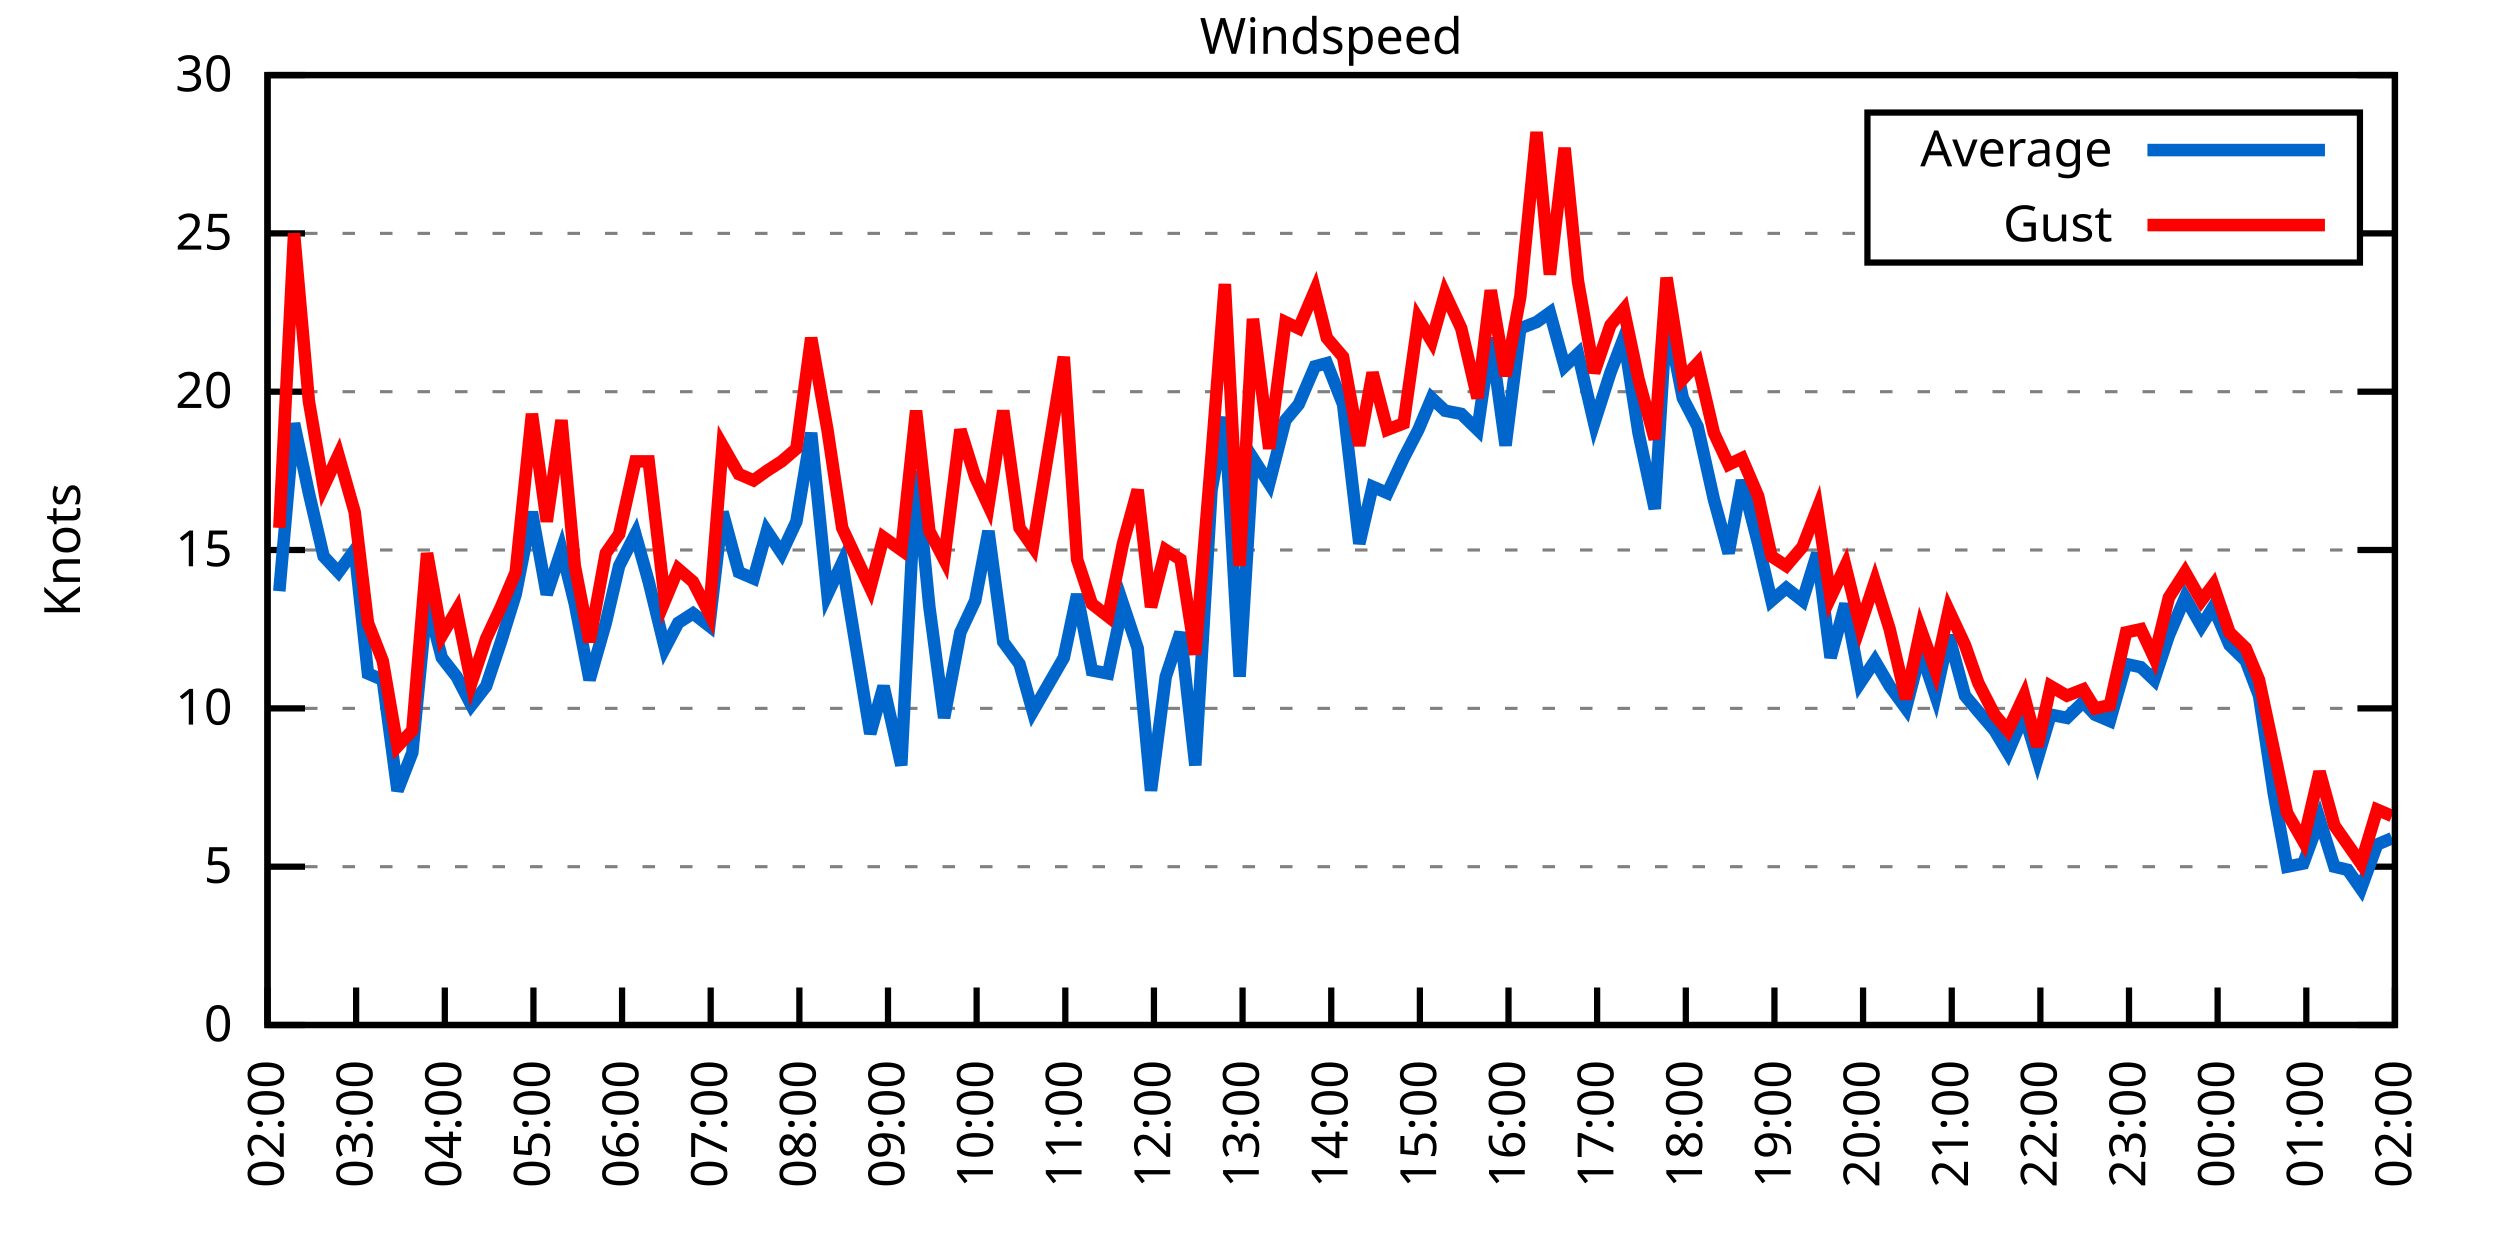
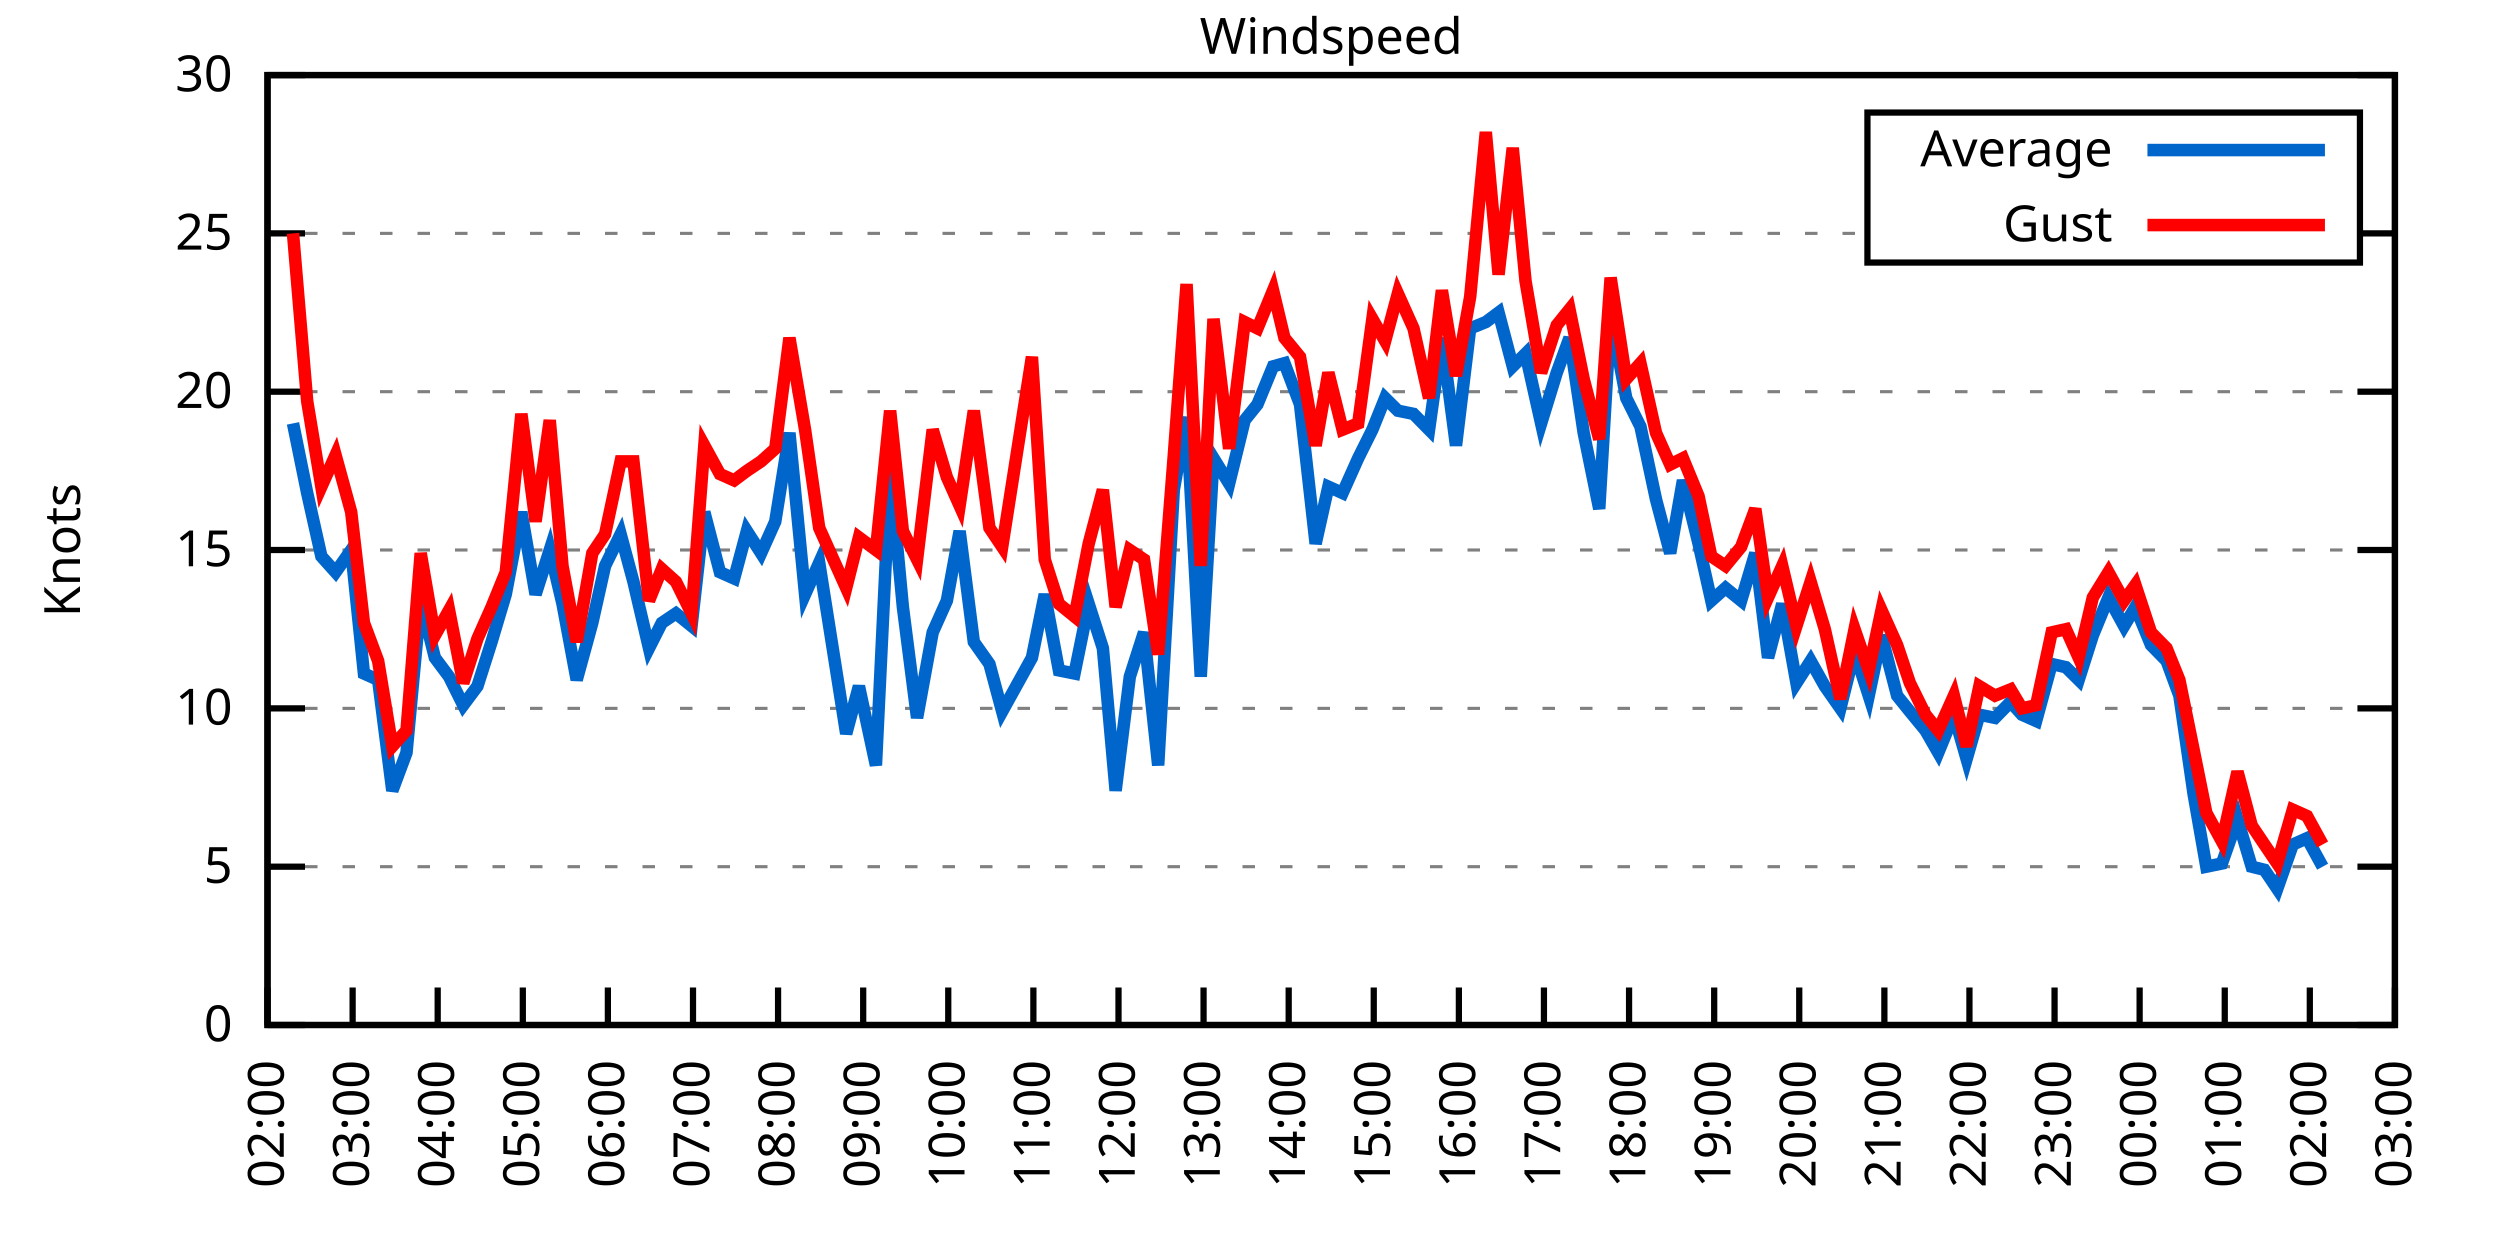
<svg xmlns="http://www.w3.org/2000/svg" xmlns:xlink="http://www.w3.org/1999/xlink" width="400" height="200" viewBox="0 0 400 200">
  <g id="gnuplot_canvas">
    <rect x="0" y="0" width="400" height="200" fill="none" />
    <defs>
      <circle id="gpDot" r="0.5" stroke-width="0.5" stroke="currentColor" />
      <path id="gpPt0" stroke-width="0.333" stroke="currentColor" d="M-1,0 h2 M0,-1 v2" />
      <path id="gpPt1" stroke-width="0.333" stroke="currentColor" d="M-1,-1 L1,1 M1,-1 L-1,1" />
      <path id="gpPt2" stroke-width="0.333" stroke="currentColor" d="M-1,0 L1,0 M0,-1 L0,1 M-1,-1 L1,1 M-1,1 L1,-1" />
      <rect id="gpPt3" stroke-width="0.333" stroke="currentColor" x="-1" y="-1" width="2" height="2" />
      <rect id="gpPt4" stroke-width="0.333" stroke="currentColor" fill="currentColor" x="-1" y="-1" width="2" height="2" />
      <circle id="gpPt5" stroke-width="0.333" stroke="currentColor" cx="0" cy="0" r="1" />
      <use xlink:href="#gpPt5" id="gpPt6" fill="currentColor" stroke="none" />
      <path id="gpPt7" stroke-width="0.333" stroke="currentColor" d="M0,-1.33 L-1.33,0.67 L1.33,0.67 z" />
      <use xlink:href="#gpPt7" id="gpPt8" fill="currentColor" stroke="none" />
      <use xlink:href="#gpPt7" id="gpPt9" stroke="currentColor" transform="rotate(180)" />
      <use xlink:href="#gpPt9" id="gpPt10" fill="currentColor" stroke="none" />
      <use xlink:href="#gpPt3" id="gpPt11" stroke="currentColor" transform="rotate(45)" />
      <use xlink:href="#gpPt11" id="gpPt12" fill="currentColor" stroke="none" />
      <path id="gpPt13" stroke-width="0.333" stroke="currentColor" d="M0,1.330 L1.265,0.411 L0.782,-1.067 L-0.782,-1.076 L-1.265,0.411 z" />
      <use xlink:href="#gpPt13" id="gpPt14" fill="currentColor" stroke="none" />
      <filter id="textbox" filterUnits="objectBoundingBox" x="0" y="0" height="1" width="1">
        <feFlood flood-color="white" flood-opacity="1" result="bgnd" />
        <feComposite in="SourceGraphic" in2="bgnd" operator="atop" />
      </filter>
      <filter id="greybox" filterUnits="objectBoundingBox" x="0" y="0" height="1" width="1">
        <feFlood flood-color="lightgrey" flood-opacity="1" result="grey" />
        <feComposite in="SourceGraphic" in2="grey" operator="atop" />
      </filter>
    </defs>
    <g fill="none" color="white" stroke="currentColor" stroke-width="1.00" stroke-linecap="butt" stroke-linejoin="miter">
</g>
    <g fill="none" color="black" stroke="currentColor" stroke-width="1.00" stroke-linecap="butt" stroke-linejoin="miter">
      <g stroke="none" shape-rendering="crispEdges">
        <polygon fill="rgb(255, 255, 255)" points="42.80,164.00 383.18,164.00 383.18,12.02 42.80,12.02 " />
      </g>
    </g>
    <g fill="none" color="black" stroke="currentColor" stroke-width="1.00" stroke-linecap="butt" stroke-linejoin="miter">
</g>
    <g fill="none" color="black" stroke="black" stroke-width="0.50" stroke-linecap="butt" stroke-linejoin="miter">
</g>
    <g fill="none" color="gray" stroke="currentColor" stroke-width="0.50" stroke-linecap="butt" stroke-linejoin="miter">
      <path stroke="gray" stroke-dasharray="2,4" class="gridline" d="M42.80,164.00 L383.19,164.00  " />
    </g>
    <g fill="none" color="gray" stroke="gray" stroke-width="1.00" stroke-linecap="butt" stroke-linejoin="miter">
</g>
    <g fill="none" color="black" stroke="currentColor" stroke-width="1.00" stroke-linecap="butt" stroke-linejoin="miter">
      <path stroke="black" d="M42.80,164.00 L48.80,164.00 M383.19,164.00 L377.19,164.00  " />
      <g transform="translate(37.20,166.60)" stroke="none" fill="black" font-family="Sans" font-size="8.00" text-anchor="end">
        <text>
          <tspan font-family="Sans"> 0</tspan>
        </text>
      </g>
    </g>
    <g fill="none" color="black" stroke="currentColor" stroke-width="1.00" stroke-linecap="butt" stroke-linejoin="miter">
</g>
    <g fill="none" color="black" stroke="black" stroke-width="0.50" stroke-linecap="butt" stroke-linejoin="miter">
</g>
    <g fill="none" color="gray" stroke="currentColor" stroke-width="0.50" stroke-linecap="butt" stroke-linejoin="miter">
      <path stroke="gray" stroke-dasharray="2,4" class="gridline" d="M42.80,138.67 L383.19,138.67  " />
    </g>
    <g fill="none" color="gray" stroke="gray" stroke-width="1.00" stroke-linecap="butt" stroke-linejoin="miter">
</g>
    <g fill="none" color="black" stroke="currentColor" stroke-width="1.00" stroke-linecap="butt" stroke-linejoin="miter">
      <path stroke="black" d="M42.80,138.67 L48.80,138.67 M383.19,138.67 L377.19,138.67  " />
      <g transform="translate(37.20,141.27)" stroke="none" fill="black" font-family="Sans" font-size="8.00" text-anchor="end">
        <text>
          <tspan font-family="Sans"> 5</tspan>
        </text>
      </g>
    </g>
    <g fill="none" color="black" stroke="currentColor" stroke-width="1.00" stroke-linecap="butt" stroke-linejoin="miter">
</g>
    <g fill="none" color="black" stroke="black" stroke-width="0.50" stroke-linecap="butt" stroke-linejoin="miter">
</g>
    <g fill="none" color="gray" stroke="currentColor" stroke-width="0.50" stroke-linecap="butt" stroke-linejoin="miter">
      <path stroke="gray" stroke-dasharray="2,4" class="gridline" d="M42.80,113.34 L383.19,113.34  " />
    </g>
    <g fill="none" color="gray" stroke="gray" stroke-width="1.00" stroke-linecap="butt" stroke-linejoin="miter">
</g>
    <g fill="none" color="black" stroke="currentColor" stroke-width="1.00" stroke-linecap="butt" stroke-linejoin="miter">
      <path stroke="black" d="M42.80,113.34 L48.80,113.34 M383.19,113.34 L377.19,113.34  " />
      <g transform="translate(37.20,115.94)" stroke="none" fill="black" font-family="Sans" font-size="8.00" text-anchor="end">
        <text>
          <tspan font-family="Sans"> 10</tspan>
        </text>
      </g>
    </g>
    <g fill="none" color="black" stroke="currentColor" stroke-width="1.00" stroke-linecap="butt" stroke-linejoin="miter">
</g>
    <g fill="none" color="black" stroke="black" stroke-width="0.50" stroke-linecap="butt" stroke-linejoin="miter">
</g>
    <g fill="none" color="gray" stroke="currentColor" stroke-width="0.50" stroke-linecap="butt" stroke-linejoin="miter">
      <path stroke="gray" stroke-dasharray="2,4" class="gridline" d="M42.80,88.00 L383.19,88.00  " />
    </g>
    <g fill="none" color="gray" stroke="gray" stroke-width="1.00" stroke-linecap="butt" stroke-linejoin="miter">
</g>
    <g fill="none" color="black" stroke="currentColor" stroke-width="1.00" stroke-linecap="butt" stroke-linejoin="miter">
      <path stroke="black" d="M42.80,88.00 L48.80,88.00 M383.19,88.00 L377.19,88.00  " />
      <g transform="translate(37.20,90.60)" stroke="none" fill="black" font-family="Sans" font-size="8.00" text-anchor="end">
        <text>
          <tspan font-family="Sans"> 15</tspan>
        </text>
      </g>
    </g>
    <g fill="none" color="black" stroke="currentColor" stroke-width="1.00" stroke-linecap="butt" stroke-linejoin="miter">
</g>
    <g fill="none" color="black" stroke="black" stroke-width="0.50" stroke-linecap="butt" stroke-linejoin="miter">
</g>
    <g fill="none" color="gray" stroke="currentColor" stroke-width="0.50" stroke-linecap="butt" stroke-linejoin="miter">
      <path stroke="gray" stroke-dasharray="2,4" class="gridline" d="M42.80,62.67 L383.19,62.67  " />
    </g>
    <g fill="none" color="gray" stroke="gray" stroke-width="1.00" stroke-linecap="butt" stroke-linejoin="miter">
</g>
    <g fill="none" color="black" stroke="currentColor" stroke-width="1.00" stroke-linecap="butt" stroke-linejoin="miter">
      <path stroke="black" d="M42.80,62.67 L48.80,62.67 M383.19,62.67 L377.19,62.67  " />
      <g transform="translate(37.20,65.27)" stroke="none" fill="black" font-family="Sans" font-size="8.00" text-anchor="end">
        <text>
          <tspan font-family="Sans"> 20</tspan>
        </text>
      </g>
    </g>
    <g fill="none" color="black" stroke="currentColor" stroke-width="1.00" stroke-linecap="butt" stroke-linejoin="miter">
</g>
    <g fill="none" color="black" stroke="black" stroke-width="0.50" stroke-linecap="butt" stroke-linejoin="miter">
</g>
    <g fill="none" color="gray" stroke="currentColor" stroke-width="0.50" stroke-linecap="butt" stroke-linejoin="miter">
      <path stroke="gray" stroke-dasharray="2,4" class="gridline" d="M42.80,37.34 L298.79,37.34 M377.59,37.34 L383.19,37.34  " />
    </g>
    <g fill="none" color="gray" stroke="gray" stroke-width="1.00" stroke-linecap="butt" stroke-linejoin="miter">
</g>
    <g fill="none" color="black" stroke="currentColor" stroke-width="1.00" stroke-linecap="butt" stroke-linejoin="miter">
      <path stroke="black" d="M42.80,37.34 L48.80,37.34 M383.19,37.34 L377.19,37.34  " />
      <g transform="translate(37.20,39.94)" stroke="none" fill="black" font-family="Sans" font-size="8.00" text-anchor="end">
        <text>
          <tspan font-family="Sans"> 25</tspan>
        </text>
      </g>
    </g>
    <g fill="none" color="black" stroke="currentColor" stroke-width="1.00" stroke-linecap="butt" stroke-linejoin="miter">
</g>
    <g fill="none" color="black" stroke="black" stroke-width="0.50" stroke-linecap="butt" stroke-linejoin="miter">
</g>
    <g fill="none" color="gray" stroke="currentColor" stroke-width="0.50" stroke-linecap="butt" stroke-linejoin="miter">
      <path stroke="gray" stroke-dasharray="2,4" class="gridline" d="M42.80,12.01 L383.19,12.01  " />
    </g>
    <g fill="none" color="gray" stroke="gray" stroke-width="1.00" stroke-linecap="butt" stroke-linejoin="miter">
</g>
    <g fill="none" color="black" stroke="currentColor" stroke-width="1.00" stroke-linecap="butt" stroke-linejoin="miter">
      <path stroke="black" d="M42.80,12.01 L48.80,12.01 M383.19,12.01 L377.19,12.01  " />
      <g transform="translate(37.20,14.61)" stroke="none" fill="black" font-family="Sans" font-size="8.00" text-anchor="end">
        <text>
          <tspan font-family="Sans"> 30</tspan>
        </text>
      </g>
    </g>
    <g fill="none" color="black" stroke="currentColor" stroke-width="1.00" stroke-linecap="butt" stroke-linejoin="miter">
      <path stroke="black" d="M42.80,164.00 L42.80,158.00  " />
      <g transform="translate(45.40,169.60) rotate(270.00)" stroke="none" fill="black" font-family="Sans" font-size="8.00" text-anchor="end">
        <text>
          <tspan font-family="Sans">02:00</tspan>
        </text>
      </g>
    </g>
    <g fill="none" color="black" stroke="currentColor" stroke-width="1.00" stroke-linecap="butt" stroke-linejoin="miter">
-       <path stroke="black" d="M56.98,164.00 L56.98,158.00  " />
-       <g transform="translate(59.58,169.60) rotate(270.00)" stroke="none" fill="black" font-family="Sans" font-size="8.00" text-anchor="end">
+       <path stroke="black" d="M56.42,164.00 L56.42,158.00  " />
+       <g transform="translate(59.02,169.60) rotate(270.00)" stroke="none" fill="black" font-family="Sans" font-size="8.00" text-anchor="end">
        <text>
          <tspan font-family="Sans">03:00</tspan>
        </text>
      </g>
    </g>
    <g fill="none" color="black" stroke="currentColor" stroke-width="1.00" stroke-linecap="butt" stroke-linejoin="miter">
-       <path stroke="black" d="M71.17,164.00 L71.17,158.00  " />
-       <g transform="translate(73.77,169.60) rotate(270.00)" stroke="none" fill="black" font-family="Sans" font-size="8.00" text-anchor="end">
+       <path stroke="black" d="M70.03,164.00 L70.03,158.00  " />
+       <g transform="translate(72.63,169.60) rotate(270.00)" stroke="none" fill="black" font-family="Sans" font-size="8.00" text-anchor="end">
        <text>
          <tspan font-family="Sans">04:00</tspan>
        </text>
      </g>
    </g>
    <g fill="none" color="black" stroke="currentColor" stroke-width="1.00" stroke-linecap="butt" stroke-linejoin="miter">
-       <path stroke="black" d="M85.35,164.00 L85.35,158.00  " />
-       <g transform="translate(87.95,169.60) rotate(270.00)" stroke="none" fill="black" font-family="Sans" font-size="8.00" text-anchor="end">
+       <path stroke="black" d="M83.65,164.00 L83.65,158.00  " />
+       <g transform="translate(86.25,169.60) rotate(270.00)" stroke="none" fill="black" font-family="Sans" font-size="8.00" text-anchor="end">
        <text>
          <tspan font-family="Sans">05:00</tspan>
        </text>
      </g>
    </g>
    <g fill="none" color="black" stroke="currentColor" stroke-width="1.00" stroke-linecap="butt" stroke-linejoin="miter">
-       <path stroke="black" d="M99.53,164.00 L99.53,158.00  " />
-       <g transform="translate(102.13,169.60) rotate(270.00)" stroke="none" fill="black" font-family="Sans" font-size="8.00" text-anchor="end">
+       <path stroke="black" d="M97.26,164.00 L97.26,158.00  " />
+       <g transform="translate(99.86,169.60) rotate(270.00)" stroke="none" fill="black" font-family="Sans" font-size="8.00" text-anchor="end">
        <text>
          <tspan font-family="Sans">06:00</tspan>
        </text>
      </g>
    </g>
    <g fill="none" color="black" stroke="currentColor" stroke-width="1.00" stroke-linecap="butt" stroke-linejoin="miter">
-       <path stroke="black" d="M113.71,164.00 L113.71,158.00  " />
-       <g transform="translate(116.31,169.60) rotate(270.00)" stroke="none" fill="black" font-family="Sans" font-size="8.00" text-anchor="end">
+       <path stroke="black" d="M110.88,164.00 L110.88,158.00  " />
+       <g transform="translate(113.48,169.60) rotate(270.00)" stroke="none" fill="black" font-family="Sans" font-size="8.00" text-anchor="end">
        <text>
          <tspan font-family="Sans">07:00</tspan>
        </text>
      </g>
    </g>
    <g fill="none" color="black" stroke="currentColor" stroke-width="1.00" stroke-linecap="butt" stroke-linejoin="miter">
-       <path stroke="black" d="M127.90,164.00 L127.90,158.00  " />
-       <g transform="translate(130.50,169.60) rotate(270.00)" stroke="none" fill="black" font-family="Sans" font-size="8.00" text-anchor="end">
+       <path stroke="black" d="M124.49,164.00 L124.49,158.00  " />
+       <g transform="translate(127.09,169.60) rotate(270.00)" stroke="none" fill="black" font-family="Sans" font-size="8.00" text-anchor="end">
        <text>
          <tspan font-family="Sans">08:00</tspan>
        </text>
      </g>
    </g>
    <g fill="none" color="black" stroke="currentColor" stroke-width="1.00" stroke-linecap="butt" stroke-linejoin="miter">
-       <path stroke="black" d="M142.08,164.00 L142.08,158.00  " />
-       <g transform="translate(144.68,169.60) rotate(270.00)" stroke="none" fill="black" font-family="Sans" font-size="8.00" text-anchor="end">
+       <path stroke="black" d="M138.11,164.00 L138.11,158.00  " />
+       <g transform="translate(140.71,169.60) rotate(270.00)" stroke="none" fill="black" font-family="Sans" font-size="8.00" text-anchor="end">
        <text>
          <tspan font-family="Sans">09:00</tspan>
        </text>
      </g>
    </g>
    <g fill="none" color="black" stroke="currentColor" stroke-width="1.00" stroke-linecap="butt" stroke-linejoin="miter">
-       <path stroke="black" d="M156.26,164.00 L156.26,158.00  " />
-       <g transform="translate(158.86,169.60) rotate(270.00)" stroke="none" fill="black" font-family="Sans" font-size="8.00" text-anchor="end">
+       <path stroke="black" d="M151.72,164.00 L151.72,158.00  " />
+       <g transform="translate(154.32,169.60) rotate(270.00)" stroke="none" fill="black" font-family="Sans" font-size="8.00" text-anchor="end">
        <text>
          <tspan font-family="Sans">10:00</tspan>
        </text>
      </g>
    </g>
    <g fill="none" color="black" stroke="currentColor" stroke-width="1.00" stroke-linecap="butt" stroke-linejoin="miter">
-       <path stroke="black" d="M170.45,164.00 L170.45,158.00  " />
-       <g transform="translate(173.05,169.60) rotate(270.00)" stroke="none" fill="black" font-family="Sans" font-size="8.00" text-anchor="end">
+       <path stroke="black" d="M165.34,164.00 L165.34,158.00  " />
+       <g transform="translate(167.94,169.60) rotate(270.00)" stroke="none" fill="black" font-family="Sans" font-size="8.00" text-anchor="end">
        <text>
          <tspan font-family="Sans">11:00</tspan>
        </text>
      </g>
    </g>
    <g fill="none" color="black" stroke="currentColor" stroke-width="1.00" stroke-linecap="butt" stroke-linejoin="miter">
-       <path stroke="black" d="M184.63,164.00 L184.63,158.00  " />
-       <g transform="translate(187.23,169.60) rotate(270.00)" stroke="none" fill="black" font-family="Sans" font-size="8.00" text-anchor="end">
+       <path stroke="black" d="M178.96,164.00 L178.96,158.00  " />
+       <g transform="translate(181.56,169.60) rotate(270.00)" stroke="none" fill="black" font-family="Sans" font-size="8.00" text-anchor="end">
        <text>
          <tspan font-family="Sans">12:00</tspan>
        </text>
      </g>
    </g>
    <g fill="none" color="black" stroke="currentColor" stroke-width="1.00" stroke-linecap="butt" stroke-linejoin="miter">
-       <path stroke="black" d="M198.81,164.00 L198.81,158.00  " />
-       <g transform="translate(201.41,169.60) rotate(270.00)" stroke="none" fill="black" font-family="Sans" font-size="8.00" text-anchor="end">
+       <path stroke="black" d="M192.57,164.00 L192.57,158.00  " />
+       <g transform="translate(195.17,169.60) rotate(270.00)" stroke="none" fill="black" font-family="Sans" font-size="8.00" text-anchor="end">
        <text>
          <tspan font-family="Sans">13:00</tspan>
        </text>
      </g>
    </g>
    <g fill="none" color="black" stroke="currentColor" stroke-width="1.00" stroke-linecap="butt" stroke-linejoin="miter">
-       <path stroke="black" d="M213.00,164.00 L213.00,158.00  " />
-       <g transform="translate(215.60,169.60) rotate(270.00)" stroke="none" fill="black" font-family="Sans" font-size="8.00" text-anchor="end">
+       <path stroke="black" d="M206.19,164.00 L206.19,158.00  " />
+       <g transform="translate(208.79,169.60) rotate(270.00)" stroke="none" fill="black" font-family="Sans" font-size="8.00" text-anchor="end">
        <text>
          <tspan font-family="Sans">14:00</tspan>
        </text>
      </g>
    </g>
    <g fill="none" color="black" stroke="currentColor" stroke-width="1.00" stroke-linecap="butt" stroke-linejoin="miter">
-       <path stroke="black" d="M227.18,164.00 L227.18,158.00  " />
-       <g transform="translate(229.78,169.60) rotate(270.00)" stroke="none" fill="black" font-family="Sans" font-size="8.00" text-anchor="end">
+       <path stroke="black" d="M219.80,164.00 L219.80,158.00  " />
+       <g transform="translate(222.40,169.60) rotate(270.00)" stroke="none" fill="black" font-family="Sans" font-size="8.00" text-anchor="end">
        <text>
          <tspan font-family="Sans">15:00</tspan>
        </text>
      </g>
    </g>
    <g fill="none" color="black" stroke="currentColor" stroke-width="1.00" stroke-linecap="butt" stroke-linejoin="miter">
-       <path stroke="black" d="M241.36,164.00 L241.36,158.00  " />
-       <g transform="translate(243.96,169.60) rotate(270.00)" stroke="none" fill="black" font-family="Sans" font-size="8.00" text-anchor="end">
+       <path stroke="black" d="M233.42,164.00 L233.42,158.00  " />
+       <g transform="translate(236.02,169.60) rotate(270.00)" stroke="none" fill="black" font-family="Sans" font-size="8.00" text-anchor="end">
        <text>
          <tspan font-family="Sans">16:00</tspan>
        </text>
      </g>
    </g>
    <g fill="none" color="black" stroke="currentColor" stroke-width="1.00" stroke-linecap="butt" stroke-linejoin="miter">
-       <path stroke="black" d="M255.54,164.00 L255.54,158.00  " />
-       <g transform="translate(258.14,169.60) rotate(270.00)" stroke="none" fill="black" font-family="Sans" font-size="8.00" text-anchor="end">
+       <path stroke="black" d="M247.03,164.00 L247.03,158.00  " />
+       <g transform="translate(249.63,169.60) rotate(270.00)" stroke="none" fill="black" font-family="Sans" font-size="8.00" text-anchor="end">
        <text>
          <tspan font-family="Sans">17:00</tspan>
        </text>
      </g>
    </g>
    <g fill="none" color="black" stroke="currentColor" stroke-width="1.00" stroke-linecap="butt" stroke-linejoin="miter">
-       <path stroke="black" d="M269.73,164.00 L269.73,158.00  " />
-       <g transform="translate(272.33,169.60) rotate(270.00)" stroke="none" fill="black" font-family="Sans" font-size="8.00" text-anchor="end">
+       <path stroke="black" d="M260.65,164.00 L260.65,158.00  " />
+       <g transform="translate(263.25,169.60) rotate(270.00)" stroke="none" fill="black" font-family="Sans" font-size="8.00" text-anchor="end">
        <text>
          <tspan font-family="Sans">18:00</tspan>
        </text>
      </g>
    </g>
    <g fill="none" color="black" stroke="currentColor" stroke-width="1.00" stroke-linecap="butt" stroke-linejoin="miter">
-       <path stroke="black" d="M283.91,164.00 L283.91,158.00  " />
-       <g transform="translate(286.51,169.60) rotate(270.00)" stroke="none" fill="black" font-family="Sans" font-size="8.00" text-anchor="end">
+       <path stroke="black" d="M274.27,164.00 L274.27,158.00  " />
+       <g transform="translate(276.87,169.60) rotate(270.00)" stroke="none" fill="black" font-family="Sans" font-size="8.00" text-anchor="end">
        <text>
          <tspan font-family="Sans">19:00</tspan>
        </text>
      </g>
    </g>
    <g fill="none" color="black" stroke="currentColor" stroke-width="1.00" stroke-linecap="butt" stroke-linejoin="miter">
-       <path stroke="black" d="M298.09,164.00 L298.09,158.00  " />
-       <g transform="translate(300.69,169.60) rotate(270.00)" stroke="none" fill="black" font-family="Sans" font-size="8.00" text-anchor="end">
+       <path stroke="black" d="M287.88,164.00 L287.88,158.00  " />
+       <g transform="translate(290.48,169.60) rotate(270.00)" stroke="none" fill="black" font-family="Sans" font-size="8.00" text-anchor="end">
        <text>
          <tspan font-family="Sans">20:00</tspan>
        </text>
      </g>
    </g>
    <g fill="none" color="black" stroke="currentColor" stroke-width="1.00" stroke-linecap="butt" stroke-linejoin="miter">
-       <path stroke="black" d="M312.28,164.00 L312.28,158.00  " />
-       <g transform="translate(314.88,169.60) rotate(270.00)" stroke="none" fill="black" font-family="Sans" font-size="8.00" text-anchor="end">
+       <path stroke="black" d="M301.50,164.00 L301.50,158.00  " />
+       <g transform="translate(304.10,169.60) rotate(270.00)" stroke="none" fill="black" font-family="Sans" font-size="8.00" text-anchor="end">
        <text>
          <tspan font-family="Sans">21:00</tspan>
        </text>
      </g>
    </g>
    <g fill="none" color="black" stroke="currentColor" stroke-width="1.00" stroke-linecap="butt" stroke-linejoin="miter">
-       <path stroke="black" d="M326.46,164.00 L326.46,158.00  " />
-       <g transform="translate(329.06,169.60) rotate(270.00)" stroke="none" fill="black" font-family="Sans" font-size="8.00" text-anchor="end">
+       <path stroke="black" d="M315.11,164.00 L315.11,158.00  " />
+       <g transform="translate(317.71,169.60) rotate(270.00)" stroke="none" fill="black" font-family="Sans" font-size="8.00" text-anchor="end">
        <text>
          <tspan font-family="Sans">22:00</tspan>
        </text>
      </g>
    </g>
    <g fill="none" color="black" stroke="currentColor" stroke-width="1.00" stroke-linecap="butt" stroke-linejoin="miter">
-       <path stroke="black" d="M340.64,164.00 L340.64,158.00  " />
-       <g transform="translate(343.24,169.60) rotate(270.00)" stroke="none" fill="black" font-family="Sans" font-size="8.00" text-anchor="end">
+       <path stroke="black" d="M328.73,164.00 L328.73,158.00  " />
+       <g transform="translate(331.33,169.60) rotate(270.00)" stroke="none" fill="black" font-family="Sans" font-size="8.00" text-anchor="end">
        <text>
          <tspan font-family="Sans">23:00</tspan>
        </text>
      </g>
    </g>
    <g fill="none" color="black" stroke="currentColor" stroke-width="1.00" stroke-linecap="butt" stroke-linejoin="miter">
-       <path stroke="black" d="M354.82,164.00 L354.82,158.00  " />
-       <g transform="translate(357.42,169.60) rotate(270.00)" stroke="none" fill="black" font-family="Sans" font-size="8.00" text-anchor="end">
+       <path stroke="black" d="M342.34,164.00 L342.34,158.00  " />
+       <g transform="translate(344.94,169.60) rotate(270.00)" stroke="none" fill="black" font-family="Sans" font-size="8.00" text-anchor="end">
        <text>
          <tspan font-family="Sans">00:00</tspan>
        </text>
      </g>
    </g>
    <g fill="none" color="black" stroke="currentColor" stroke-width="1.00" stroke-linecap="butt" stroke-linejoin="miter">
-       <path stroke="black" d="M369.01,164.00 L369.01,158.00  " />
-       <g transform="translate(371.61,169.60) rotate(270.00)" stroke="none" fill="black" font-family="Sans" font-size="8.00" text-anchor="end">
+       <path stroke="black" d="M355.96,164.00 L355.96,158.00  " />
+       <g transform="translate(358.56,169.60) rotate(270.00)" stroke="none" fill="black" font-family="Sans" font-size="8.00" text-anchor="end">
        <text>
          <tspan font-family="Sans">01:00</tspan>
+         </text>
+       </g>
+     </g>
+     <g fill="none" color="black" stroke="currentColor" stroke-width="1.00" stroke-linecap="butt" stroke-linejoin="miter">
+       <path stroke="black" d="M369.57,164.00 L369.57,158.00  " />
+       <g transform="translate(372.17,169.60) rotate(270.00)" stroke="none" fill="black" font-family="Sans" font-size="8.00" text-anchor="end">
+         <text>
+           <tspan font-family="Sans">02:00</tspan>
        </text>
      </g>
    </g>
    <g fill="none" color="black" stroke="currentColor" stroke-width="1.00" stroke-linecap="butt" stroke-linejoin="miter">
      <path stroke="black" d="M383.19,164.00 L383.19,158.00  " />
      <g transform="translate(385.79,169.60) rotate(270.00)" stroke="none" fill="black" font-family="Sans" font-size="8.00" text-anchor="end">
        <text>
-           <tspan font-family="Sans">02:00</tspan>
+           <tspan font-family="Sans">03:00</tspan>
        </text>
      </g>
    </g>
    <g fill="none" color="black" stroke="currentColor" stroke-width="1.00" stroke-linecap="butt" stroke-linejoin="miter">
</g>
    <g fill="none" color="black" stroke="currentColor" stroke-width="1.00" stroke-linecap="butt" stroke-linejoin="miter">
      <path stroke="black" d="M42.80,12.01 L42.80,164.00 L383.19,164.00 L383.19,12.01 L42.80,12.01 Z  " />
    </g>
    <g fill="none" color="black" stroke="currentColor" stroke-width="1.00" stroke-linecap="butt" stroke-linejoin="miter">
</g>
    <g fill="none" color="black" stroke="currentColor" stroke-width="1.00" stroke-linecap="butt" stroke-linejoin="miter">
      <path stroke="black" d="M298.79,42.01 L298.79,18.01 L377.59,18.01 L377.59,42.01 L298.79,42.01 Z  " />
    </g>
    <g id="Windspeed_plot_1">
      <g fill="none" color="white" stroke="black" stroke-width="2.00" stroke-linecap="butt" stroke-linejoin="miter">
</g>
      <g fill="none" color="black" stroke="currentColor" stroke-width="2.00" stroke-linecap="butt" stroke-linejoin="miter">
        <g transform="translate(337.99,26.61)" stroke="none" fill="black" font-family="Sans" font-size="8.00" text-anchor="end">
          <text>
            <tspan font-family="Sans">Average</tspan>
          </text>
        </g>
      </g>
      <g fill="none" color="black" stroke="currentColor" stroke-width="2.00" stroke-linecap="butt" stroke-linejoin="miter">
-         <path stroke="rgb(  0, 102, 204)" d="M343.59,24.01 L371.99,24.01 M44.69,94.59 L47.05,67.74 L49.42,78.89 L51.78,89.02 L54.15,91.55 L56.75,88.00   L58.87,107.76 L61.24,108.78 L63.60,126.51 L65.97,120.43 L68.33,96.11 L70.69,105.23 L73.06,108.27 L75.42,112.83   L77.78,109.79 L80.15,102.70 L82.51,95.10 L85.11,81.93 L87.48,95.10 L89.84,88.00 L91.97,96.62 L94.33,108.78   L96.93,99.66 L99.06,90.54 L101.66,85.47 L103.79,93.07 L106.39,103.71 L108.51,99.66 L110.88,98.14 L113.48,100.16   L115.61,81.93 L118.21,91.55 L120.57,92.56 L122.70,84.97 L125.06,88.51 L127.42,83.45 L129.79,69.26 L132.39,95.10   L134.75,90.03 L139.24,117.39 L141.37,109.79 L144.21,122.46 L146.57,75.34 L148.70,97.12 L151.06,114.86 L153.66,101.18   L156.03,96.11 L158.15,84.97 L160.52,102.70 L163.12,106.24 L165.25,113.84 L170.21,105.23 L172.34,95.10 L174.70,107.26   L177.30,107.76 L179.67,96.62 L182.03,103.71 L184.16,126.51 L186.52,108.27 L188.88,101.18 L191.25,122.46 L193.85,78.38   L195.98,66.73 L198.34,108.27 L200.47,73.31 L203.07,77.37 L205.67,67.23 L207.79,64.70 L210.39,58.62 L212.29,58.11   L214.89,64.70 L217.49,86.99 L219.61,77.87 L221.98,78.89 L224.58,73.31 L226.94,68.75 L229.07,63.69 L231.20,65.71   L233.80,66.22 L236.40,68.75 L238.52,54.06 L240.89,71.29 L243.25,52.54 L245.85,51.53 L247.98,50.01 L250.34,58.62   L252.47,56.59 L255.07,67.74 L257.67,59.63 L259.80,54.06 L262.16,69.26 L264.76,81.42 L266.65,50.51 L269.25,63.69   L271.62,68.25 L274.22,79.90 L276.58,88.51 L278.71,76.86 L281.31,86.99 L283.44,96.11 L285.80,94.08 L288.40,96.11   L290.76,88.51 L292.89,105.23 L295.26,96.62 L297.62,109.28 L299.98,105.74 L302.35,109.79 L304.95,113.34 L307.31,104.22   L309.68,111.31 L311.80,101.68 L314.40,111.31 L316.53,113.84 L319.13,116.88 L321.26,120.43 L323.86,114.35 L325.99,121.44   L328.11,114.35 L330.71,114.86 L333.31,112.32 L335.20,114.35 L337.57,115.36 L340.17,106.24 L342.53,106.75 L344.66,108.78   L347.02,101.68 L349.62,95.60 L352.22,100.16 L354.12,97.12 L356.72,103.20 L359.32,105.74 L361.44,111.31 L363.81,127.02   L365.93,138.67 L368.53,138.16 L371.13,131.07 L373.50,138.67 L375.63,139.17 L377.75,142.21 L380.35,135.12 L382.72,134.11    " />
+         <path stroke="rgb(  0, 102, 204)" d="M343.59,24.01 L371.99,24.01 M46.88,67.74 L49.15,78.89 L51.42,89.02 L53.69,91.55 L56.19,88.00 L58.23,107.76   L60.50,108.78 L62.77,126.51 L65.04,120.43 L67.31,96.11 L69.58,105.23 L71.85,108.27 L74.12,112.83 L76.39,109.79   L78.65,102.70 L80.92,95.10 L83.42,81.93 L85.69,95.10 L87.96,88.00 L90.00,96.62 L92.27,108.78 L94.77,99.66   L96.81,90.54 L99.30,85.47 L101.35,93.07 L103.84,103.71 L105.89,99.66 L108.15,98.14 L110.65,100.16 L112.69,81.93   L115.19,91.55 L117.46,92.56 L119.50,84.97 L121.77,88.51 L124.04,83.45 L126.31,69.26 L128.81,95.10 L131.07,90.03   L135.39,117.39 L137.43,109.79 L140.15,122.46 L142.42,75.34 L144.46,97.12 L146.73,114.86 L149.23,101.18 L151.50,96.11   L153.54,84.97 L155.81,102.70 L158.31,106.24 L160.35,113.84 L165.11,105.23 L167.16,95.10 L169.43,107.26 L171.92,107.76   L174.19,96.62 L176.46,103.71 L178.50,126.51 L180.77,108.27 L183.04,101.18 L185.31,122.46 L187.81,78.38 L189.85,66.73   L192.12,108.27 L194.16,73.31 L196.66,77.37 L199.15,67.23 L201.19,64.70 L203.69,58.62 L205.51,58.11 L208.00,64.70   L210.50,86.99 L212.54,77.87 L214.81,78.89 L217.31,73.31 L219.58,68.75 L221.62,63.69 L223.66,65.71 L226.16,66.22   L228.65,68.75 L230.70,54.06 L232.96,71.29 L235.23,52.54 L237.73,51.53 L239.77,50.01 L242.04,58.62 L244.08,56.59   L246.58,67.74 L249.08,59.63 L251.12,54.06 L253.39,69.26 L255.88,81.42 L257.70,50.51 L260.20,63.69 L262.47,68.25   L264.96,79.90 L267.23,88.51 L269.27,76.86 L271.77,86.99 L273.81,96.11 L276.08,94.08 L278.58,96.11 L280.85,88.51   L282.89,105.23 L285.16,96.62 L287.43,109.28 L289.70,105.74 L291.97,109.79 L294.46,113.34 L296.73,104.22 L299.00,111.31   L301.04,101.68 L303.54,111.31 L305.58,113.84 L308.08,116.88 L310.12,120.43 L312.62,114.35 L314.66,121.44 L316.70,114.35   L319.20,114.86 L321.69,112.32 L323.51,114.35 L325.78,115.36 L328.27,106.24 L330.54,106.75 L332.59,108.78 L334.85,101.68   L337.35,95.60 L339.85,100.16 L341.66,97.12 L344.16,103.20 L346.65,105.74 L348.70,111.31 L350.97,127.02 L353.01,138.67   L355.50,138.16 L358.00,131.07 L360.27,138.67 L362.31,139.17 L364.36,142.21 L366.85,135.12 L369.12,134.11 L371.62,138.67    " />
      </g>
    </g>
    <g id="Windspeed_plot_2">
      <g fill="none" color="black" stroke="currentColor" stroke-width="2.00" stroke-linecap="butt" stroke-linejoin="miter">
        <g transform="translate(337.99,38.61)" stroke="none" fill="black" font-family="Sans" font-size="8.00" text-anchor="end">
          <text>
            <tspan font-family="Sans">Gust</tspan>
          </text>
        </g>
      </g>
      <g fill="none" color="black" stroke="currentColor" stroke-width="2.00" stroke-linecap="butt" stroke-linejoin="miter">
-         <path stroke="rgb(255,   0,   0)" d="M343.59,36.01 L371.99,36.01 M44.69,84.46 L47.05,37.34 L49.42,64.19 L51.78,77.87 L54.15,72.81 L56.75,81.93   L58.87,99.66 L61.24,105.74 L63.60,119.42 L65.97,116.88 L68.33,88.51 L70.69,101.68 L73.06,97.63 L75.42,109.28   L77.78,102.19 L80.15,97.12 L82.51,91.55 L85.11,66.22 L87.48,83.45 L89.84,67.23 L91.97,90.54 L94.33,102.70   L96.93,88.51 L99.06,85.47 L101.66,73.82 L103.79,73.82 L106.39,96.11 L108.51,91.04 L110.88,93.07 L113.48,98.14   L115.61,71.29 L118.21,75.85 L120.57,76.86 L122.70,75.34 L125.06,73.82 L127.42,71.79 L129.79,54.06 L132.39,68.75   L134.75,84.46 L139.24,94.08 L141.37,85.98 L144.21,88.00 L146.57,65.71 L148.70,84.97 L151.06,89.52 L153.66,68.75   L156.03,76.35 L158.15,80.91 L160.52,65.71 L163.12,84.46 L165.25,87.50 L170.21,57.10 L172.34,89.52 L174.70,96.62   L177.30,98.64 L179.67,86.99 L182.03,78.38 L184.16,97.12 L186.52,88.00 L188.88,89.52 L191.25,104.72 L193.85,72.81   L195.98,45.45 L198.34,90.54 L200.47,51.02 L203.07,71.79 L205.67,51.53 L207.79,52.54 L210.39,46.46 L212.29,54.06   L214.89,57.10 L217.49,71.29 L219.61,59.63 L221.98,68.75 L224.58,67.74 L226.94,51.02 L229.07,54.57 L231.20,46.97   L233.80,52.54 L236.40,63.69 L238.52,46.46 L240.89,60.14 L243.25,47.47 L245.85,21.13 L247.98,43.93 L250.34,23.66   L252.47,44.94 L255.07,59.63 L257.67,52.03 L259.80,49.50 L262.16,60.65 L264.76,70.27 L266.65,44.43 L269.25,60.65   L271.62,58.11 L274.22,69.26 L276.58,74.33 L278.71,73.31 L281.31,79.39 L283.44,89.02 L285.80,90.54 L288.40,87.50   L290.76,81.42 L292.89,95.60 L295.26,90.54 L297.62,100.16 L299.98,93.07 L302.35,100.67 L304.95,111.82 L307.31,100.67   L309.68,107.26 L311.80,97.63 L314.40,103.20 L316.53,109.28 L319.13,114.35 L321.26,116.88 L323.86,111.31 L325.99,119.42   L328.11,109.79 L330.71,111.31 L333.31,110.30 L335.20,113.34 L337.57,112.83 L340.17,101.18 L342.53,100.67 L344.66,105.23   L347.02,95.60 L349.62,91.55 L352.22,96.11 L354.12,93.58 L356.72,101.18 L359.32,103.71 L361.44,108.78 L363.81,119.92   L365.93,130.06 L368.53,134.62 L371.13,123.47 L373.50,132.08 L375.63,135.12 L377.75,138.16 L380.35,129.55 L382.72,130.56    " />
+         <path stroke="rgb(255,   0,   0)" d="M343.59,36.01 L371.99,36.01 M46.88,37.34 L49.15,64.19 L51.42,77.87 L53.69,72.81 L56.19,81.93 L58.23,99.66   L60.50,105.74 L62.77,119.42 L65.04,116.88 L67.31,88.51 L69.58,101.68 L71.85,97.63 L74.12,109.28 L76.39,102.19   L78.65,97.12 L80.92,91.55 L83.42,66.22 L85.69,83.45 L87.96,67.23 L90.00,90.54 L92.27,102.70 L94.77,88.51   L96.81,85.47 L99.30,73.82 L101.35,73.82 L103.84,96.11 L105.89,91.04 L108.15,93.07 L110.65,98.14 L112.69,71.29   L115.19,75.85 L117.46,76.86 L119.50,75.34 L121.77,73.82 L124.04,71.79 L126.31,54.06 L128.81,68.75 L131.07,84.46   L135.39,94.08 L137.43,85.98 L140.15,88.00 L142.42,65.71 L144.46,84.97 L146.73,89.52 L149.23,68.75 L151.50,76.35   L153.54,80.91 L155.81,65.71 L158.31,84.46 L160.35,87.50 L165.11,57.10 L167.16,89.52 L169.43,96.62 L171.92,98.64   L174.19,86.99 L176.46,78.38 L178.50,97.12 L180.77,88.00 L183.04,89.52 L185.31,104.72 L187.81,72.81 L189.85,45.45   L192.12,90.54 L194.16,51.02 L196.66,71.79 L199.15,51.53 L201.19,52.54 L203.69,46.46 L205.51,54.06 L208.00,57.10   L210.50,71.29 L212.54,59.63 L214.81,68.75 L217.31,67.74 L219.58,51.02 L221.62,54.57 L223.66,46.97 L226.16,52.54   L228.65,63.69 L230.70,46.46 L232.96,60.14 L235.23,47.47 L237.73,21.13 L239.77,43.93 L242.04,23.66 L244.08,44.94   L246.58,59.63 L249.08,52.03 L251.12,49.50 L253.39,60.65 L255.88,70.27 L257.70,44.43 L260.20,60.65 L262.47,58.11   L264.96,69.26 L267.23,74.33 L269.27,73.31 L271.77,79.39 L273.81,89.02 L276.08,90.54 L278.58,87.50 L280.85,81.42   L282.89,95.60 L285.16,90.54 L287.43,100.16 L289.70,93.07 L291.97,100.67 L294.46,111.82 L296.73,100.67 L299.00,107.26   L301.04,97.63 L303.54,103.20 L305.58,109.28 L308.08,114.35 L310.12,116.88 L312.62,111.31 L314.66,119.42 L316.70,109.79   L319.20,111.31 L321.69,110.30 L323.51,113.34 L325.78,112.83 L328.27,101.18 L330.54,100.67 L332.59,105.23 L334.85,95.60   L337.35,91.55 L339.85,96.11 L341.66,93.58 L344.16,101.18 L346.65,103.71 L348.70,108.78 L350.97,119.92 L353.01,130.06   L355.50,134.62 L358.00,123.47 L360.27,132.08 L362.31,135.12 L364.36,138.16 L366.85,129.55 L369.12,130.56 L371.62,135.12    " />
      </g>
    </g>
    <g fill="none" color="black" stroke="currentColor" stroke-width="2.00" stroke-linecap="butt" stroke-linejoin="miter">
</g>
    <g fill="none" color="black" stroke="black" stroke-width="1.00" stroke-linecap="butt" stroke-linejoin="miter">
</g>
    <g fill="none" color="black" stroke="currentColor" stroke-width="1.00" stroke-linecap="butt" stroke-linejoin="miter">
      <path stroke="black" d="M42.80,12.01 L42.80,164.00 L383.19,164.00 L383.19,12.01 L42.80,12.01 Z  " />
      <g transform="translate(12.80,88.01) rotate(270.00)" stroke="none" fill="black" font-family="Sans" font-size="8.00" text-anchor="middle">
        <text>
          <tspan font-family="Sans">Knots</tspan>
        </text>
      </g>
    </g>
    <g fill="none" color="black" stroke="currentColor" stroke-width="1.00" stroke-linecap="butt" stroke-linejoin="miter">
</g>
    <g fill="none" color="black" stroke="currentColor" stroke-width="1.00" stroke-linecap="butt" stroke-linejoin="miter">
      <g transform="translate(212.99,8.61)" stroke="none" fill="black" font-family="Sans" font-size="8.00" text-anchor="middle">
        <text>
          <tspan font-family="Sans">Windspeed</tspan>
        </text>
      </g>
    </g>
    <g fill="none" color="black" stroke="currentColor" stroke-width="1.00" stroke-linecap="butt" stroke-linejoin="miter">
</g>
  </g>
</svg>
